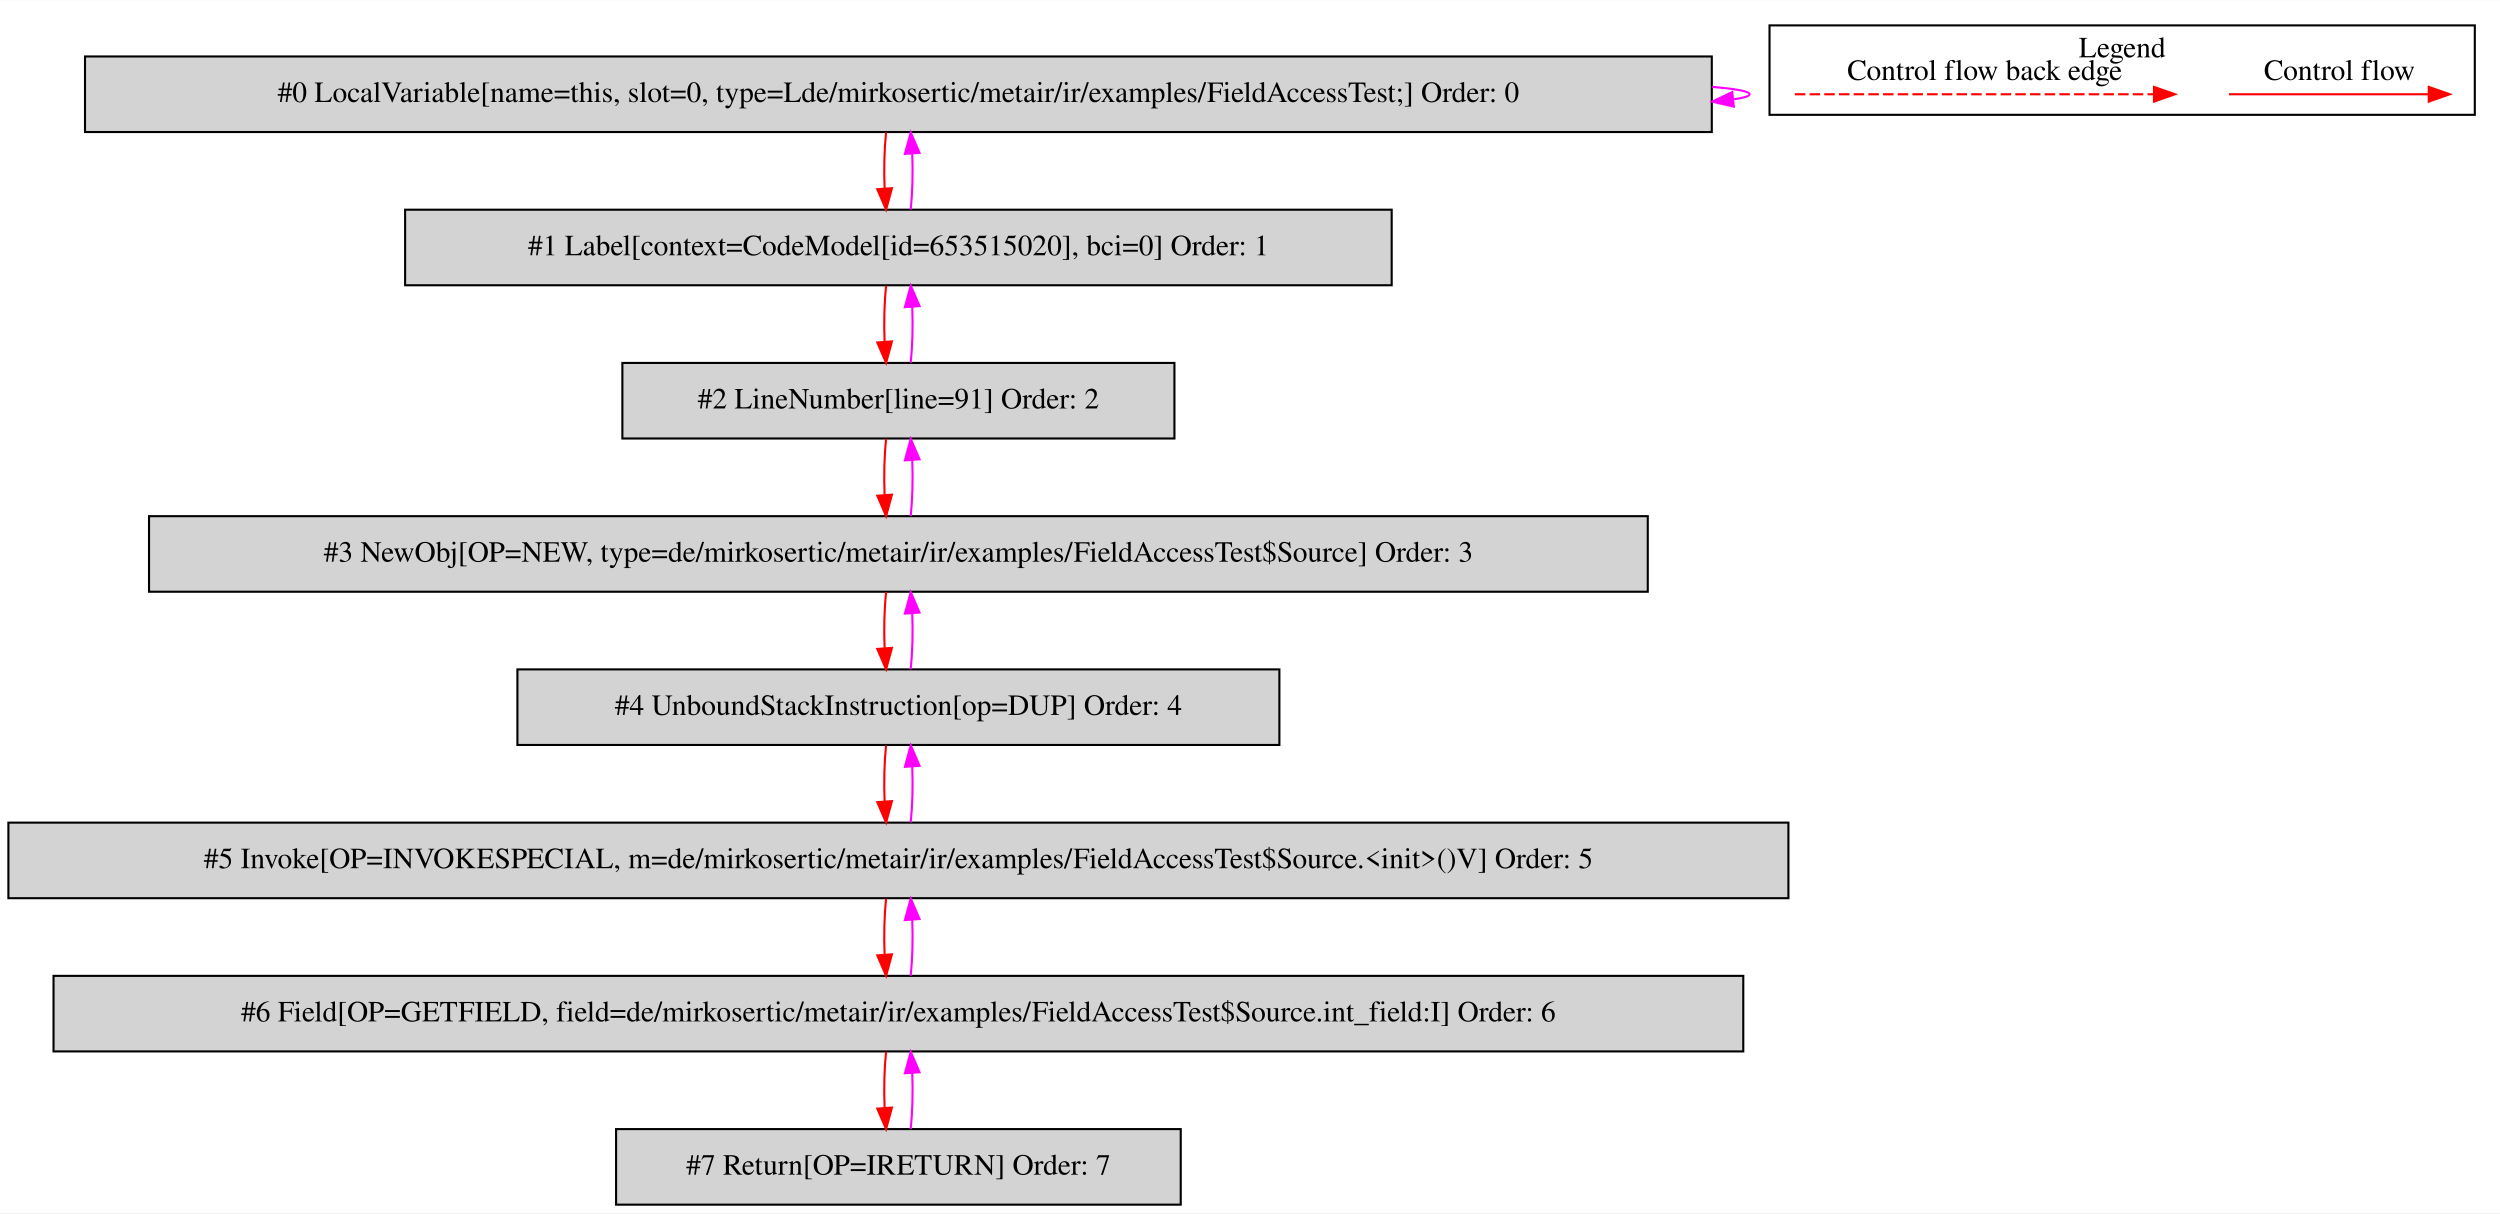
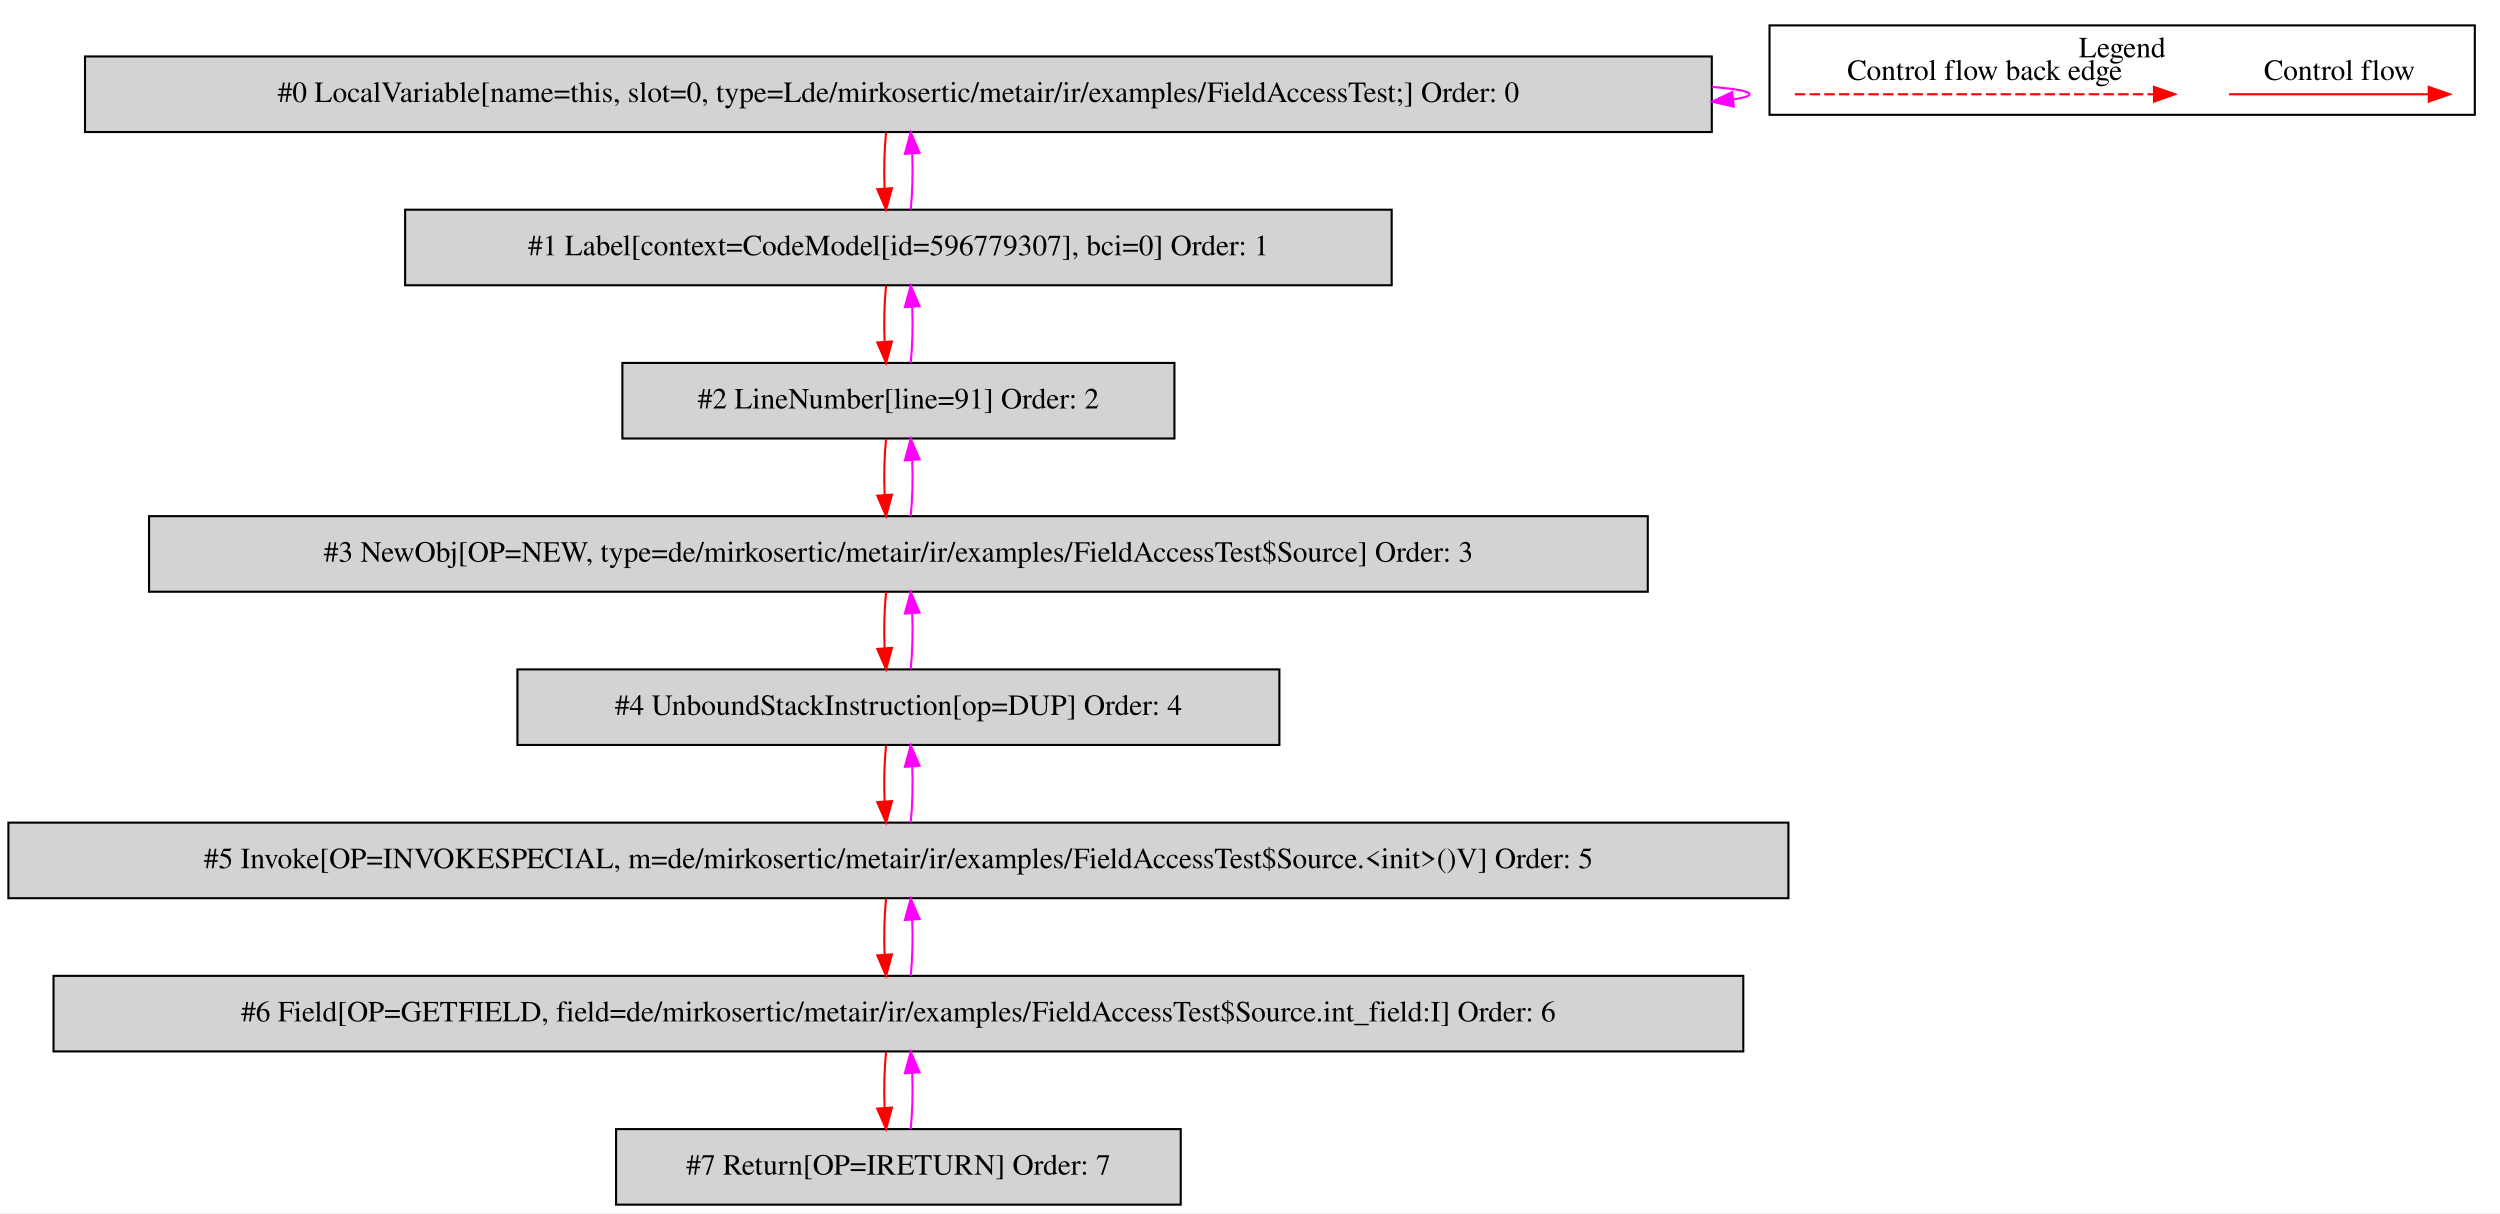
<svg xmlns="http://www.w3.org/2000/svg" width="1191pt" height="578pt" viewBox="0.00 0.00 1191.00 577.80">
  <g id="graph0" class="graph" transform="scale(1 1) rotate(0) translate(4 573.8)">
    <polygon fill="white" stroke="transparent" points="-4,4 -4,-573.8 1187,-573.8 1187,4 -4,4" />
    <g id="clust1" class="cluster">
      <polygon fill="none" stroke="black" points="839,-519.2 839,-561.8 1175,-561.8 1175,-519.2 839,-519.2" />
      <text text-anchor="middle" x="1007" y="-546.6" font-family="Times,serif" font-size="14.00">Legend</text>
    </g>
    <g id="node1" class="node">
      <polygon fill="lightgrey" stroke="black" points="811.5,-547 36.5,-547 36.5,-511 811.5,-511 811.5,-547" />
      <text text-anchor="middle" x="424" y="-525.3" font-family="Times,serif" font-size="14.00">#0 LocalVariable[name=this, slot=0, type=Lde/mirkosertic/metair/ir/examples/FieldAccessTest;] Order: 0</text>
    </g>
    <g id="edge1" class="edge">
      <path fill="none" stroke="fuchsia" d="M811.68,-532.52C823.06,-531.56 829.5,-530.39 829.5,-529 829.5,-528.11 826.86,-527.31 821.97,-526.59" />
      <polygon fill="fuchsia" stroke="fuchsia" points="822,-523.08 811.68,-525.48 821.24,-530.04 822,-523.08" />
    </g>
    <g id="node2" class="node">
      <polygon fill="lightgrey" stroke="black" points="659,-474 189,-474 189,-438 659,-438 659,-474" />
-       <text text-anchor="middle" x="424" y="-452.3" font-family="Times,serif" font-size="14.00">#1 Label[context=CodeModel[id=653515020], bci=0] Order: 1</text>
+       <text text-anchor="middle" x="424" y="-452.3" font-family="Times,serif" font-size="14.00">#1 Label[context=CodeModel[id=596779307], bci=0] Order: 1</text>
    </g>
    <g id="edge2" class="edge">
      <path fill="none" stroke="red" d="M418.12,-510.81C417.28,-502.79 417.05,-493.05 417.42,-484.07" />
      <polygon fill="red" stroke="red" points="420.92,-484.25 418.14,-474.03 413.94,-483.75 420.92,-484.25" />
    </g>
    <g id="edge3" class="edge">
      <path fill="none" stroke="fuchsia" d="M429.86,-474.03C430.71,-482.03 430.95,-491.77 430.59,-500.75" />
      <polygon fill="fuchsia" stroke="fuchsia" points="427.09,-500.59 429.88,-510.81 434.07,-501.08 427.09,-500.59" />
    </g>
    <g id="node3" class="node">
      <polygon fill="lightgrey" stroke="black" points="555.5,-401 292.5,-401 292.5,-365 555.5,-365 555.5,-401" />
      <text text-anchor="middle" x="424" y="-379.3" font-family="Times,serif" font-size="14.00">#2 LineNumber[line=91] Order: 2</text>
    </g>
    <g id="edge4" class="edge">
      <path fill="none" stroke="red" d="M418.12,-437.81C417.28,-429.79 417.05,-420.05 417.42,-411.07" />
      <polygon fill="red" stroke="red" points="420.92,-411.25 418.14,-401.03 413.94,-410.75 420.92,-411.25" />
    </g>
    <g id="edge5" class="edge">
      <path fill="none" stroke="fuchsia" d="M429.86,-401.03C430.71,-409.03 430.95,-418.77 430.59,-427.75" />
      <polygon fill="fuchsia" stroke="fuchsia" points="427.09,-427.59 429.88,-437.81 434.07,-428.08 427.09,-427.59" />
    </g>
    <g id="node4" class="node">
      <polygon fill="lightgrey" stroke="black" points="781,-328 67,-328 67,-292 781,-292 781,-328" />
      <text text-anchor="middle" x="424" y="-306.3" font-family="Times,serif" font-size="14.00">#3 NewObj[OP=NEW, type=de/mirkosertic/metair/ir/examples/FieldAccessTest$Source] Order: 3</text>
    </g>
    <g id="edge6" class="edge">
      <path fill="none" stroke="red" d="M418.12,-364.81C417.28,-356.79 417.05,-347.05 417.42,-338.07" />
      <polygon fill="red" stroke="red" points="420.92,-338.25 418.14,-328.03 413.94,-337.75 420.92,-338.25" />
    </g>
    <g id="edge7" class="edge">
      <path fill="none" stroke="fuchsia" d="M429.86,-328.03C430.71,-336.03 430.95,-345.77 430.59,-354.75" />
      <polygon fill="fuchsia" stroke="fuchsia" points="427.09,-354.59 429.88,-364.81 434.07,-355.08 427.09,-354.59" />
    </g>
    <g id="node5" class="node">
      <polygon fill="lightgrey" stroke="black" points="605.5,-255 242.5,-255 242.5,-219 605.5,-219 605.5,-255" />
      <text text-anchor="middle" x="424" y="-233.3" font-family="Times,serif" font-size="14.00">#4 UnboundStackInstruction[op=DUP] Order: 4</text>
    </g>
    <g id="edge8" class="edge">
      <path fill="none" stroke="red" d="M418.12,-291.81C417.28,-283.79 417.05,-274.05 417.42,-265.07" />
      <polygon fill="red" stroke="red" points="420.92,-265.25 418.14,-255.03 413.94,-264.75 420.92,-265.25" />
    </g>
    <g id="edge9" class="edge">
      <path fill="none" stroke="fuchsia" d="M429.86,-255.03C430.71,-263.03 430.95,-272.77 430.59,-281.75" />
      <polygon fill="fuchsia" stroke="fuchsia" points="427.09,-281.59 429.88,-291.81 434.07,-282.08 427.09,-281.59" />
    </g>
    <g id="node6" class="node">
      <polygon fill="lightgrey" stroke="black" points="848,-182 0,-182 0,-146 848,-146 848,-182" />
      <text text-anchor="middle" x="424" y="-160.3" font-family="Times,serif" font-size="14.00">#5 Invoke[OP=INVOKESPECIAL, m=de/mirkosertic/metair/ir/examples/FieldAccessTest$Source.&lt;init&gt;()V] Order: 5</text>
    </g>
    <g id="edge10" class="edge">
      <path fill="none" stroke="red" d="M418.12,-218.81C417.28,-210.79 417.05,-201.05 417.42,-192.07" />
      <polygon fill="red" stroke="red" points="420.92,-192.25 418.14,-182.03 413.94,-191.75 420.92,-192.25" />
    </g>
    <g id="edge11" class="edge">
      <path fill="none" stroke="fuchsia" d="M429.86,-182.03C430.71,-190.03 430.95,-199.77 430.59,-208.75" />
      <polygon fill="fuchsia" stroke="fuchsia" points="427.09,-208.59 429.88,-218.81 434.07,-209.08 427.09,-208.59" />
    </g>
    <g id="node7" class="node">
      <polygon fill="lightgrey" stroke="black" points="826.5,-109 21.5,-109 21.5,-73 826.5,-73 826.5,-109" />
      <text text-anchor="middle" x="424" y="-87.3" font-family="Times,serif" font-size="14.00">#6 Field[OP=GETFIELD, field=de/mirkosertic/metair/ir/examples/FieldAccessTest$Source.int_field:I] Order: 6</text>
    </g>
    <g id="edge12" class="edge">
      <path fill="none" stroke="red" d="M418.12,-145.81C417.28,-137.79 417.05,-128.05 417.42,-119.07" />
      <polygon fill="red" stroke="red" points="420.92,-119.25 418.14,-109.03 413.94,-118.75 420.92,-119.25" />
    </g>
    <g id="edge13" class="edge">
      <path fill="none" stroke="fuchsia" d="M429.86,-109.03C430.71,-117.03 430.95,-126.77 430.59,-135.75" />
      <polygon fill="fuchsia" stroke="fuchsia" points="427.09,-135.59 429.88,-145.81 434.07,-136.08 427.09,-135.59" />
    </g>
    <g id="node8" class="node">
      <polygon fill="lightgrey" stroke="black" points="558.5,-36 289.5,-36 289.5,0 558.5,0 558.5,-36" />
      <text text-anchor="middle" x="424" y="-14.3" font-family="Times,serif" font-size="14.00">#7 Return[OP=IRETURN] Order: 7</text>
    </g>
    <g id="edge14" class="edge">
      <path fill="none" stroke="red" d="M418.12,-72.81C417.28,-64.79 417.05,-55.05 417.42,-46.07" />
      <polygon fill="red" stroke="red" points="420.92,-46.25 418.14,-36.03 413.94,-45.75 420.92,-46.25" />
    </g>
    <g id="edge15" class="edge">
      <path fill="none" stroke="fuchsia" d="M429.86,-36.03C430.71,-44.03 430.95,-53.77 430.59,-62.75" />
      <polygon fill="fuchsia" stroke="fuchsia" points="427.09,-62.59 429.88,-72.81 434.07,-63.08 427.09,-62.59" />
    </g>
    <g id="edge16" class="edge">
      <path fill="none" stroke="red" d="M1057.89,-529C1069.11,-529 1127.24,-529 1152.86,-529" />
      <polygon fill="red" stroke="red" points="1153.06,-532.5 1163.06,-529 1153.06,-525.5 1153.06,-532.5" />
      <text text-anchor="middle" x="1110.5" y="-535.8" font-family="Times,serif" font-size="14.00">Control flow</text>
    </g>
    <g id="edge17" class="edge">
      <path fill="none" stroke="red" stroke-dasharray="5,2" d="M851.08,-529C868.05,-529 984.21,-529 1022.08,-529" />
      <polygon fill="red" stroke="red" points="1022.17,-532.5 1032.17,-529 1022.17,-525.5 1022.17,-532.5" />
      <text text-anchor="middle" x="941.5" y="-535.8" font-family="Times,serif" font-size="14.00">Control flow back edge</text>
    </g>
  </g>
</svg>
